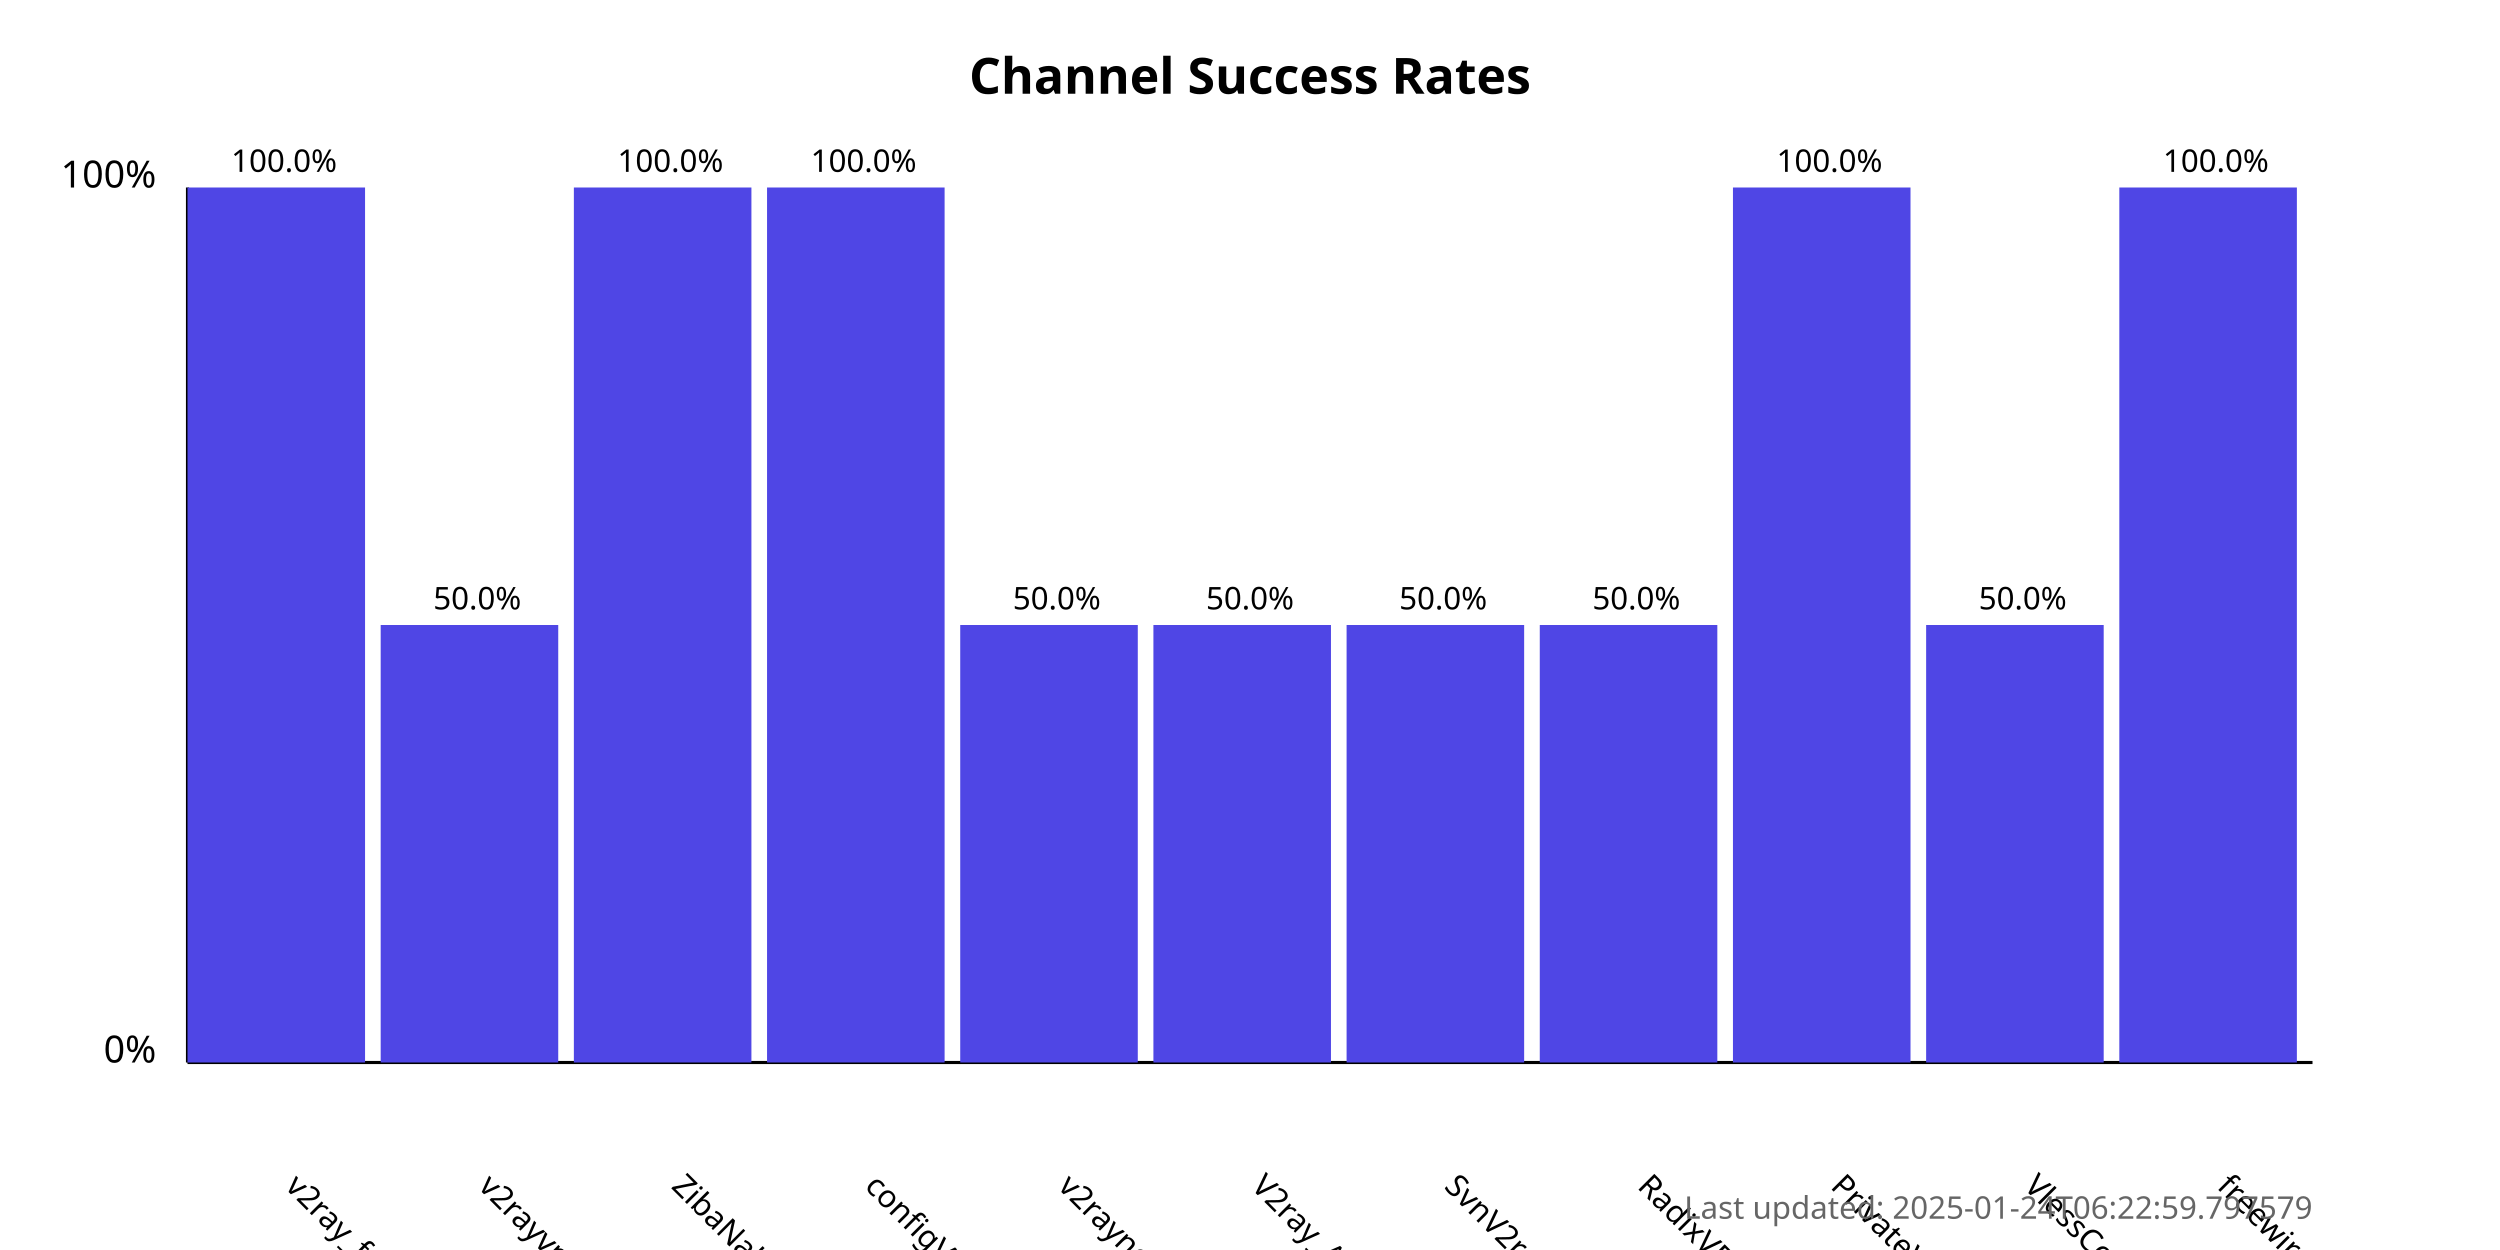
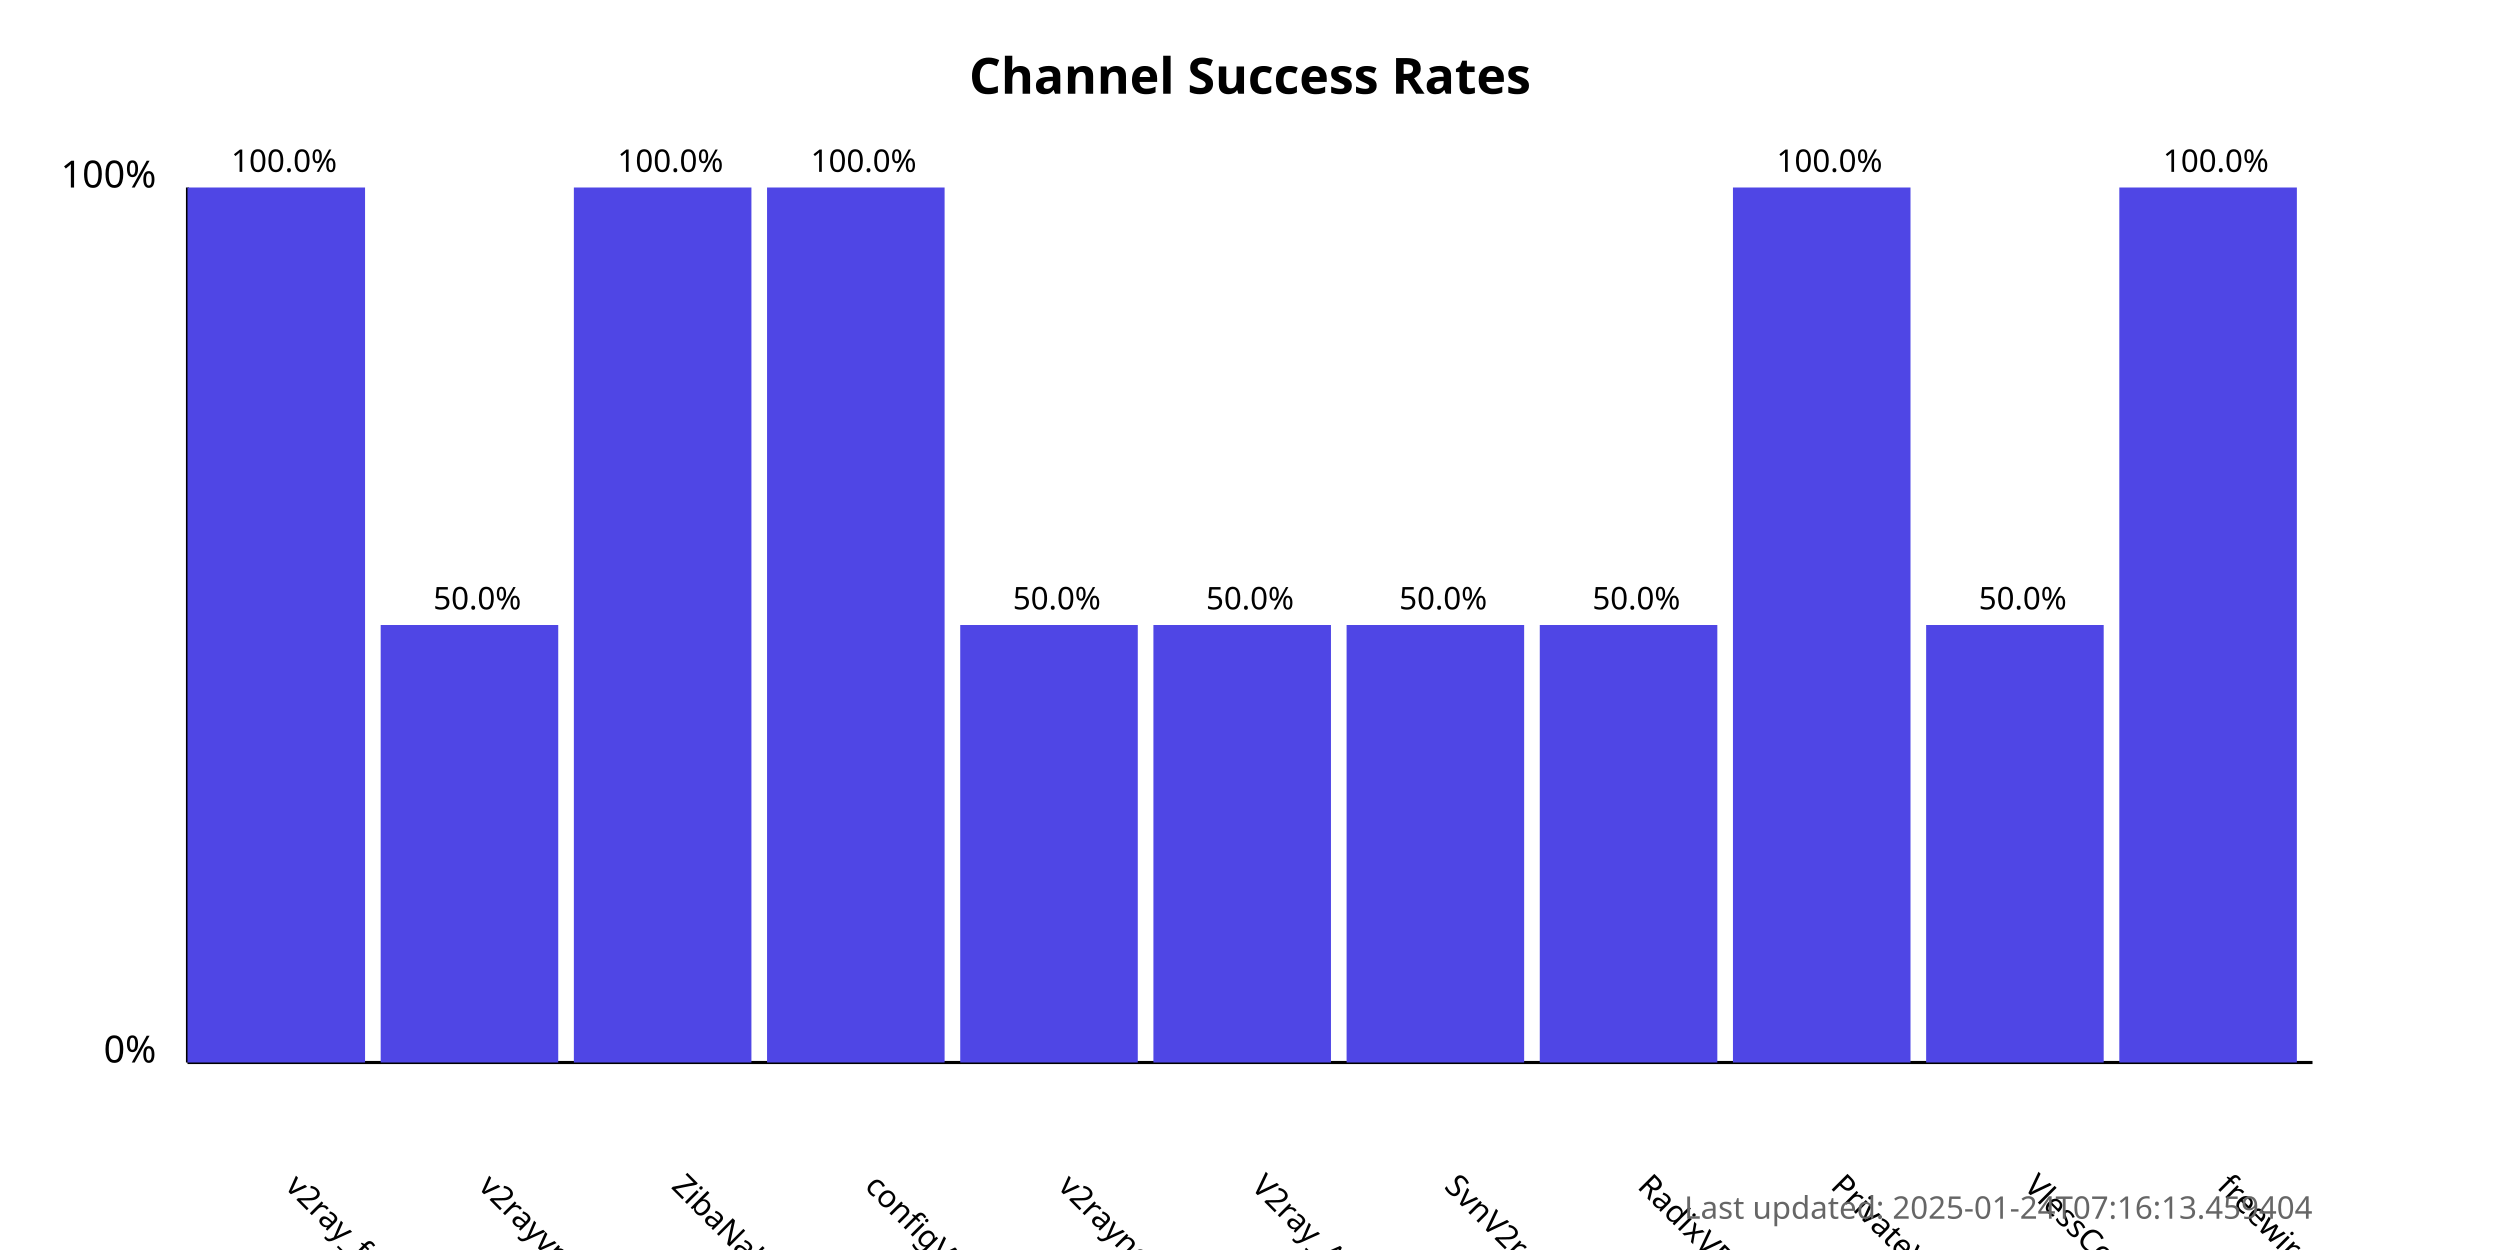
<svg xmlns="http://www.w3.org/2000/svg" width="800" height="400">
  <style>
            .chart-title { font: bold 16px sans-serif; }
            .axis-label { font: 12px sans-serif; }
            .tick-label { font: 10px sans-serif; }
            .bar { fill: #4f46e5; }
            .bar:hover { fill: #6366f1; }
            .timestamp { font: 10px sans-serif; fill: #666; }
        </style>
  <text x="400.0" y="30" text-anchor="middle" class="chart-title">
            Channel Success Rates
        </text>
  <line x1="60" y1="340" x2="60" y2="60" stroke="black" stroke-width="1" />
  <line x1="60" y1="340" x2="740" y2="340" stroke="black" stroke-width="1" />
  <text x="50" y="340" text-anchor="end" class="axis-label">0%</text>
  <text x="50" y="60" text-anchor="end" class="axis-label">100%</text>
  <g>
    <rect x="60" y="60.0" width="56.818" height="280.0" class="bar" />
    <text x="90.909" y="380" transform="rotate(45, 90.90909, 380)" text-anchor="start" class="tick-label">
                v2ray_free_conf
            </text>
    <text x="90.909" y="55.0" text-anchor="middle" class="tick-label">
                100.0%
            </text>
  </g>
  <g>
    <rect x="121.818" y="200.0" width="56.818" height="140.0" class="bar" />
    <text x="152.727" y="380" transform="rotate(45, 152.7273, 380)" text-anchor="start" class="tick-label">
                v2rayvpno
            </text>
    <text x="152.727" y="195.0" text-anchor="middle" class="tick-label">
                50.0%
            </text>
  </g>
  <g>
    <rect x="183.636" y="60.0" width="56.818" height="280.0" class="bar" />
    <text x="214.545" y="380" transform="rotate(45, 214.5455, 380)" text-anchor="start" class="tick-label">
                ZibaNabz
            </text>
    <text x="214.545" y="55.0" text-anchor="middle" class="tick-label">
                100.0%
            </text>
  </g>
  <g>
    <rect x="245.455" y="60.0" width="56.818" height="280.0" class="bar" />
    <text x="276.364" y="380" transform="rotate(45, 276.3636, 380)" text-anchor="start" class="tick-label">
                configV2rayForFree
            </text>
    <text x="276.364" y="55.0" text-anchor="middle" class="tick-label">
                100.0%
            </text>
  </g>
  <g>
    <rect x="307.273" y="200.0" width="56.818" height="140.0" class="bar" />
    <text x="338.182" y="380" transform="rotate(45, 338.1818, 380)" text-anchor="start" class="tick-label">
                v2rayngvpn
            </text>
    <text x="338.182" y="195.0" text-anchor="middle" class="tick-label">
                50.0%
            </text>
  </g>
  <g>
    <rect x="369.091" y="200.0" width="56.818" height="140.0" class="bar" />
    <text x="400.0" y="380" transform="rotate(45, 400.0, 380)" text-anchor="start" class="tick-label">
                V2ray_Alpha
            </text>
    <text x="400.0" y="195.0" text-anchor="middle" class="tick-label">
                50.0%
            </text>
  </g>
  <g>
    <rect x="430.909" y="200.0" width="56.818" height="140.0" class="bar" />
    <text x="461.818" y="380" transform="rotate(45, 461.8182, 380)" text-anchor="start" class="tick-label">
                SvnV2ray
            </text>
    <text x="461.818" y="195.0" text-anchor="middle" class="tick-label">
                50.0%
            </text>
  </g>
  <g>
    <rect x="492.727" y="200.0" width="56.818" height="140.0" class="bar" />
    <text x="523.636" y="380" transform="rotate(45, 523.6364, 380)" text-anchor="start" class="tick-label">
                RadixVPN
            </text>
    <text x="523.636" y="195.0" text-anchor="middle" class="tick-label">
                50.0%
            </text>
  </g>
  <g>
    <rect x="554.545" y="60.0" width="56.818" height="280.0" class="bar" />
    <text x="585.455" y="380" transform="rotate(45, 585.4545, 380)" text-anchor="start" class="tick-label">
                PrivateVPNs
            </text>
    <text x="585.455" y="55.0" text-anchor="middle" class="tick-label">
                100.0%
            </text>
  </g>
  <g>
    <rect x="616.364" y="200.0" width="56.818" height="140.0" class="bar" />
    <text x="647.273" y="380" transform="rotate(45, 647.2727, 380)" text-anchor="start" class="tick-label">
                VlessConfig
            </text>
    <text x="647.273" y="195.0" text-anchor="middle" class="tick-label">
                50.0%
            </text>
  </g>
  <g>
    <rect x="678.182" y="60.0" width="56.818" height="280.0" class="bar" />
    <text x="709.091" y="380" transform="rotate(45, 709.0909, 380)" text-anchor="start" class="tick-label">
                freewireguard
            </text>
    <text x="709.091" y="55.0" text-anchor="middle" class="tick-label">
                100.0%
            </text>
  </g>
  <text x="740" y="390" text-anchor="end" class="timestamp">
-             Last updated: 2025-01-24T06:22:59.797579
+             Last updated: 2025-01-24T07:16:13.459404
        </text>
</svg>
